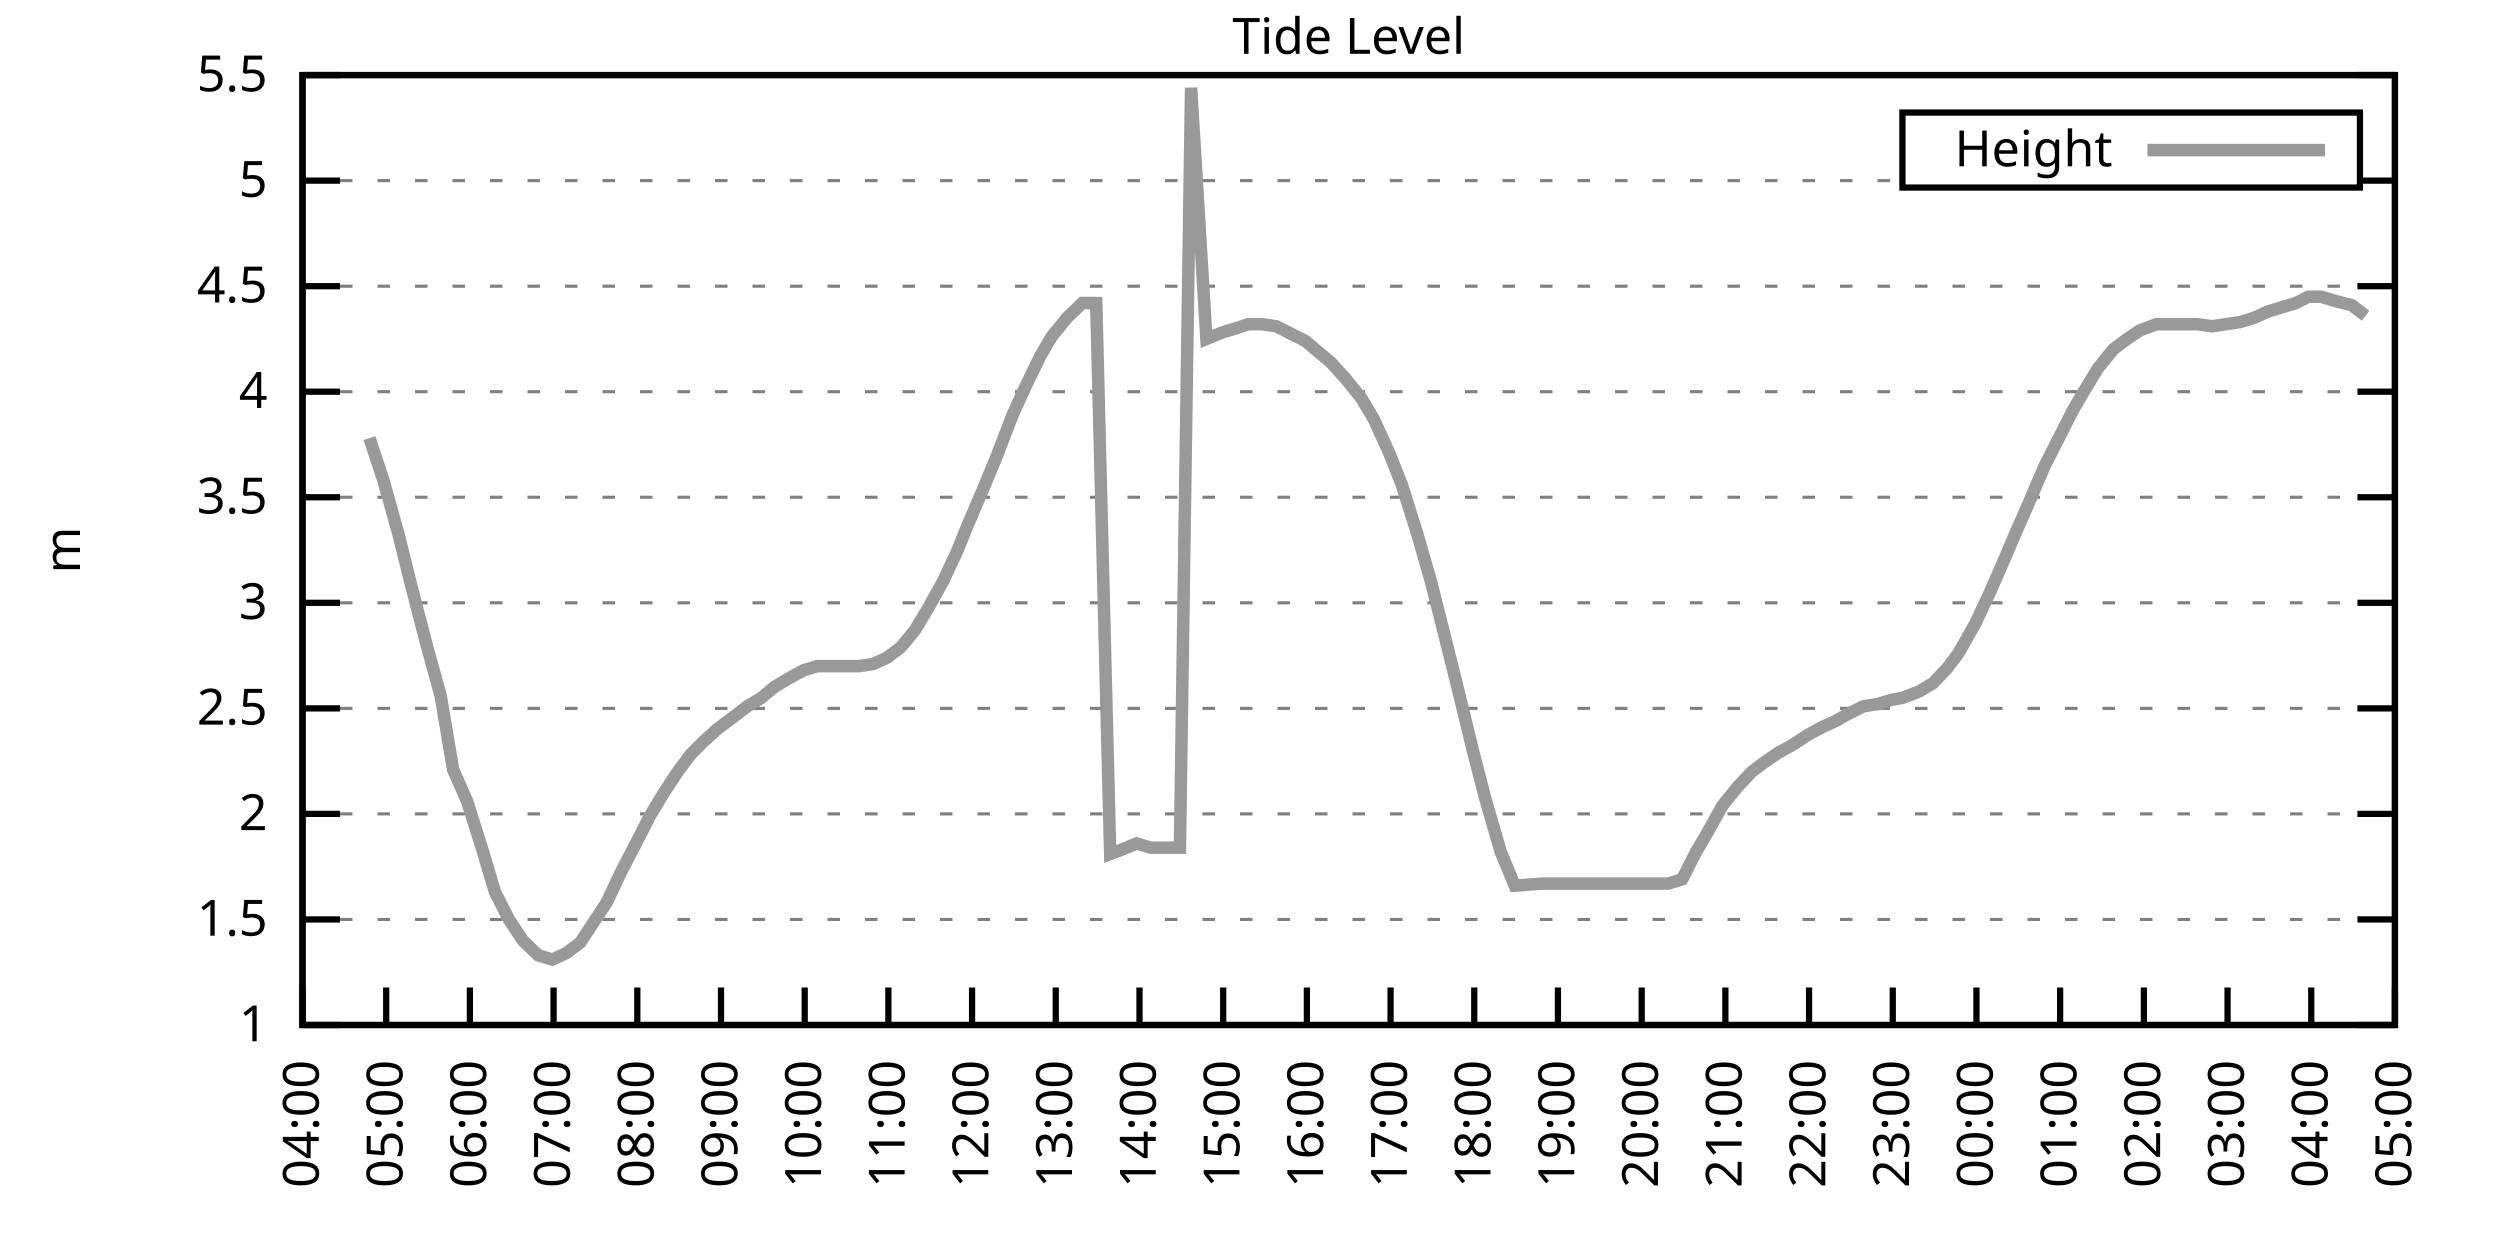
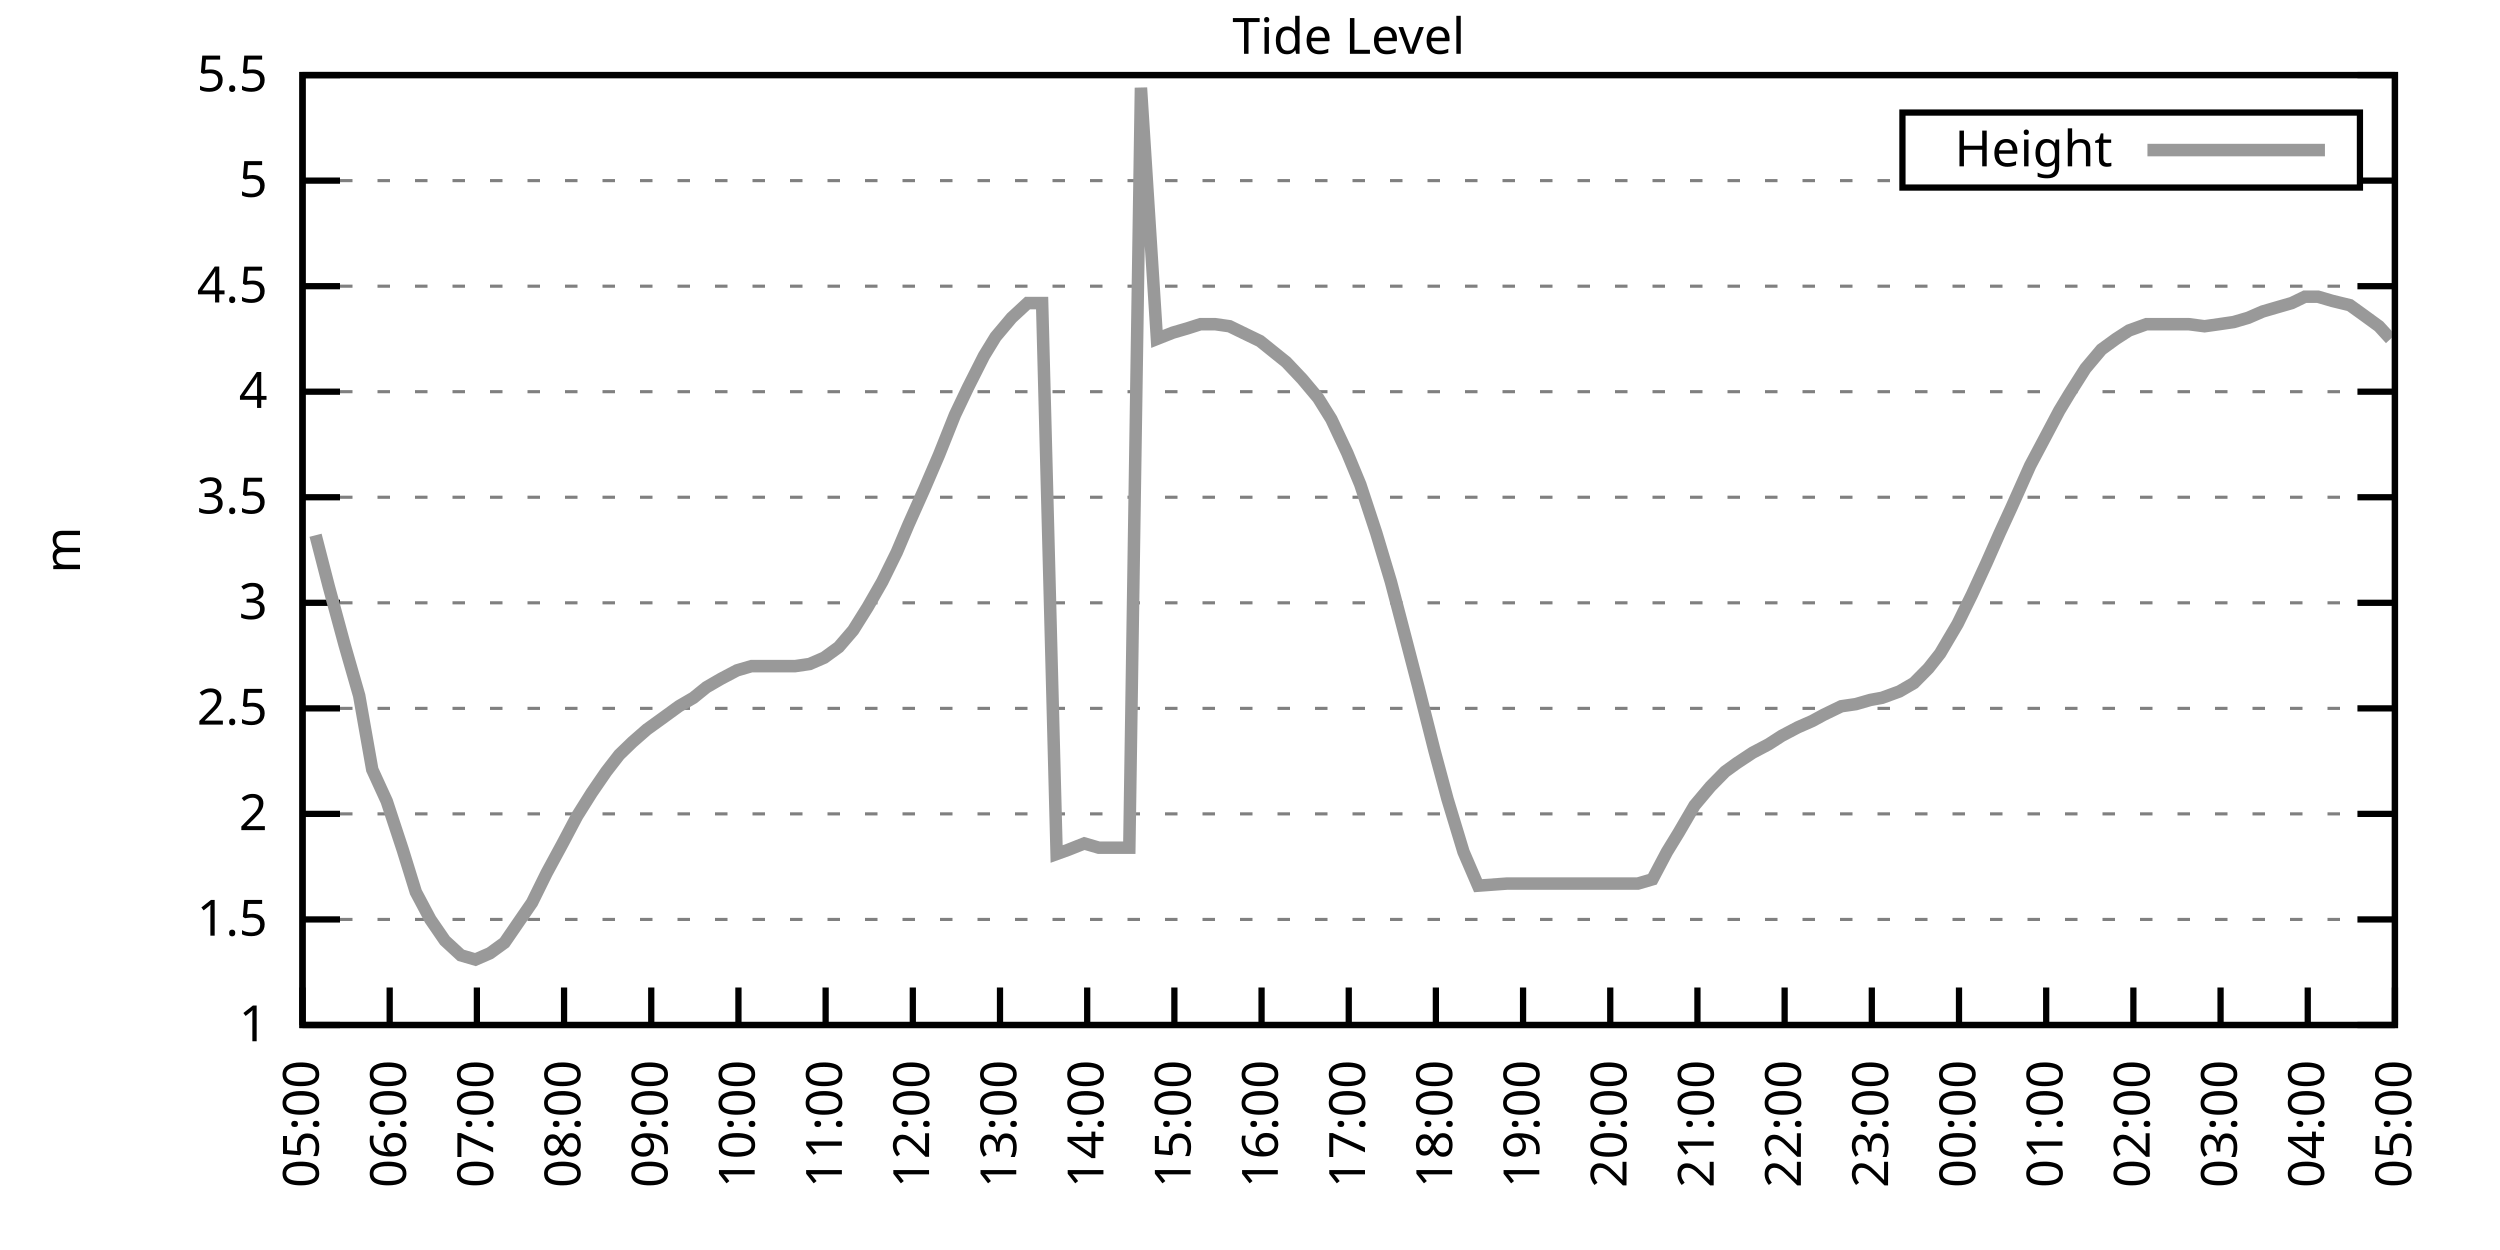
<svg xmlns="http://www.w3.org/2000/svg" xmlns:xlink="http://www.w3.org/1999/xlink" width="400" height="200" viewBox="0 0 400 200">
  <g id="gnuplot_canvas">
    <rect x="0" y="0" width="400" height="200" fill="none" />
    <defs>
      <circle id="gpDot" r="0.5" stroke-width="0.5" stroke="currentColor" />
      <path id="gpPt0" stroke-width="0.333" stroke="currentColor" d="M-1,0 h2 M0,-1 v2" />
      <path id="gpPt1" stroke-width="0.333" stroke="currentColor" d="M-1,-1 L1,1 M1,-1 L-1,1" />
      <path id="gpPt2" stroke-width="0.333" stroke="currentColor" d="M-1,0 L1,0 M0,-1 L0,1 M-1,-1 L1,1 M-1,1 L1,-1" />
      <rect id="gpPt3" stroke-width="0.333" stroke="currentColor" x="-1" y="-1" width="2" height="2" />
      <rect id="gpPt4" stroke-width="0.333" stroke="currentColor" fill="currentColor" x="-1" y="-1" width="2" height="2" />
      <circle id="gpPt5" stroke-width="0.333" stroke="currentColor" cx="0" cy="0" r="1" />
      <use xlink:href="#gpPt5" id="gpPt6" fill="currentColor" stroke="none" />
      <path id="gpPt7" stroke-width="0.333" stroke="currentColor" d="M0,-1.33 L-1.33,0.67 L1.33,0.67 z" />
      <use xlink:href="#gpPt7" id="gpPt8" fill="currentColor" stroke="none" />
      <use xlink:href="#gpPt7" id="gpPt9" stroke="currentColor" transform="rotate(180)" />
      <use xlink:href="#gpPt9" id="gpPt10" fill="currentColor" stroke="none" />
      <use xlink:href="#gpPt3" id="gpPt11" stroke="currentColor" transform="rotate(45)" />
      <use xlink:href="#gpPt11" id="gpPt12" fill="currentColor" stroke="none" />
      <path id="gpPt13" stroke-width="0.333" stroke="currentColor" d="M0,1.330 L1.265,0.411 L0.782,-1.067 L-0.782,-1.076 L-1.265,0.411 z" />
      <use xlink:href="#gpPt13" id="gpPt14" fill="currentColor" stroke="none" />
      <filter id="textbox" filterUnits="objectBoundingBox" x="0" y="0" height="1" width="1">
        <feFlood flood-color="white" flood-opacity="1" result="bgnd" />
        <feComposite in="SourceGraphic" in2="bgnd" operator="atop" />
      </filter>
      <filter id="greybox" filterUnits="objectBoundingBox" x="0" y="0" height="1" width="1">
        <feFlood flood-color="lightgrey" flood-opacity="1" result="grey" />
        <feComposite in="SourceGraphic" in2="grey" operator="atop" />
      </filter>
    </defs>
    <g fill="none" color="white" stroke="currentColor" stroke-width="1.00" stroke-linecap="butt" stroke-linejoin="miter">
</g>
    <g fill="none" color="black" stroke="currentColor" stroke-width="1.00" stroke-linecap="butt" stroke-linejoin="miter">
      <g stroke="none" shape-rendering="crispEdges">
        <polygon fill="rgb(255, 255, 255)" points="48.40,164.00 383.18,164.00 383.18,12.02 48.40,12.02 " />
      </g>
    </g>
    <g fill="none" color="black" stroke="currentColor" stroke-width="1.00" stroke-linecap="butt" stroke-linejoin="miter">
</g>
    <g fill="none" color="black" stroke="black" stroke-width="0.50" stroke-linecap="butt" stroke-linejoin="miter">
</g>
    <g fill="none" color="gray" stroke="currentColor" stroke-width="0.50" stroke-linecap="butt" stroke-linejoin="miter">
      <path stroke="gray" stroke-dasharray="2,4" class="gridline" d="M48.40,164.00 L383.19,164.00  " />
    </g>
    <g fill="none" color="gray" stroke="gray" stroke-width="1.00" stroke-linecap="butt" stroke-linejoin="miter">
</g>
    <g fill="none" color="black" stroke="currentColor" stroke-width="1.00" stroke-linecap="butt" stroke-linejoin="miter">
      <path stroke="black" d="M48.40,164.00 L54.40,164.00 M383.19,164.00 L377.19,164.00  " />
      <g transform="translate(42.80,166.60)" stroke="none" fill="black" font-family="Sans" font-size="8.00" text-anchor="end">
        <text>
          <tspan font-family="Sans"> 1</tspan>
        </text>
      </g>
    </g>
    <g fill="none" color="black" stroke="currentColor" stroke-width="1.00" stroke-linecap="butt" stroke-linejoin="miter">
</g>
    <g fill="none" color="black" stroke="black" stroke-width="0.50" stroke-linecap="butt" stroke-linejoin="miter">
</g>
    <g fill="none" color="gray" stroke="currentColor" stroke-width="0.50" stroke-linecap="butt" stroke-linejoin="miter">
      <path stroke="gray" stroke-dasharray="2,4" class="gridline" d="M48.40,147.11 L383.19,147.11  " />
    </g>
    <g fill="none" color="gray" stroke="gray" stroke-width="1.00" stroke-linecap="butt" stroke-linejoin="miter">
</g>
    <g fill="none" color="black" stroke="currentColor" stroke-width="1.00" stroke-linecap="butt" stroke-linejoin="miter">
      <path stroke="black" d="M48.40,147.11 L54.40,147.11 M383.19,147.11 L377.19,147.11  " />
      <g transform="translate(42.80,149.71)" stroke="none" fill="black" font-family="Sans" font-size="8.00" text-anchor="end">
        <text>
          <tspan font-family="Sans"> 1.5</tspan>
        </text>
      </g>
    </g>
    <g fill="none" color="black" stroke="currentColor" stroke-width="1.00" stroke-linecap="butt" stroke-linejoin="miter">
</g>
    <g fill="none" color="black" stroke="black" stroke-width="0.50" stroke-linecap="butt" stroke-linejoin="miter">
</g>
    <g fill="none" color="gray" stroke="currentColor" stroke-width="0.50" stroke-linecap="butt" stroke-linejoin="miter">
      <path stroke="gray" stroke-dasharray="2,4" class="gridline" d="M48.40,130.22 L383.19,130.22  " />
    </g>
    <g fill="none" color="gray" stroke="gray" stroke-width="1.00" stroke-linecap="butt" stroke-linejoin="miter">
</g>
    <g fill="none" color="black" stroke="currentColor" stroke-width="1.00" stroke-linecap="butt" stroke-linejoin="miter">
      <path stroke="black" d="M48.40,130.22 L54.40,130.22 M383.19,130.22 L377.19,130.22  " />
      <g transform="translate(42.80,132.82)" stroke="none" fill="black" font-family="Sans" font-size="8.00" text-anchor="end">
        <text>
          <tspan font-family="Sans"> 2</tspan>
        </text>
      </g>
    </g>
    <g fill="none" color="black" stroke="currentColor" stroke-width="1.00" stroke-linecap="butt" stroke-linejoin="miter">
</g>
    <g fill="none" color="black" stroke="black" stroke-width="0.50" stroke-linecap="butt" stroke-linejoin="miter">
</g>
    <g fill="none" color="gray" stroke="currentColor" stroke-width="0.50" stroke-linecap="butt" stroke-linejoin="miter">
      <path stroke="gray" stroke-dasharray="2,4" class="gridline" d="M48.40,113.34 L383.19,113.34  " />
    </g>
    <g fill="none" color="gray" stroke="gray" stroke-width="1.00" stroke-linecap="butt" stroke-linejoin="miter">
</g>
    <g fill="none" color="black" stroke="currentColor" stroke-width="1.00" stroke-linecap="butt" stroke-linejoin="miter">
      <path stroke="black" d="M48.40,113.34 L54.40,113.34 M383.19,113.34 L377.19,113.34  " />
      <g transform="translate(42.80,115.94)" stroke="none" fill="black" font-family="Sans" font-size="8.00" text-anchor="end">
        <text>
          <tspan font-family="Sans"> 2.5</tspan>
        </text>
      </g>
    </g>
    <g fill="none" color="black" stroke="currentColor" stroke-width="1.00" stroke-linecap="butt" stroke-linejoin="miter">
</g>
    <g fill="none" color="black" stroke="black" stroke-width="0.50" stroke-linecap="butt" stroke-linejoin="miter">
</g>
    <g fill="none" color="gray" stroke="currentColor" stroke-width="0.50" stroke-linecap="butt" stroke-linejoin="miter">
      <path stroke="gray" stroke-dasharray="2,4" class="gridline" d="M48.40,96.45 L383.19,96.45  " />
    </g>
    <g fill="none" color="gray" stroke="gray" stroke-width="1.00" stroke-linecap="butt" stroke-linejoin="miter">
</g>
    <g fill="none" color="black" stroke="currentColor" stroke-width="1.00" stroke-linecap="butt" stroke-linejoin="miter">
      <path stroke="black" d="M48.40,96.45 L54.40,96.45 M383.19,96.45 L377.19,96.45  " />
      <g transform="translate(42.80,99.05)" stroke="none" fill="black" font-family="Sans" font-size="8.00" text-anchor="end">
        <text>
          <tspan font-family="Sans"> 3</tspan>
        </text>
      </g>
    </g>
    <g fill="none" color="black" stroke="currentColor" stroke-width="1.00" stroke-linecap="butt" stroke-linejoin="miter">
</g>
    <g fill="none" color="black" stroke="black" stroke-width="0.50" stroke-linecap="butt" stroke-linejoin="miter">
</g>
    <g fill="none" color="gray" stroke="currentColor" stroke-width="0.50" stroke-linecap="butt" stroke-linejoin="miter">
      <path stroke="gray" stroke-dasharray="2,4" class="gridline" d="M48.40,79.56 L383.19,79.56  " />
    </g>
    <g fill="none" color="gray" stroke="gray" stroke-width="1.00" stroke-linecap="butt" stroke-linejoin="miter">
</g>
    <g fill="none" color="black" stroke="currentColor" stroke-width="1.00" stroke-linecap="butt" stroke-linejoin="miter">
      <path stroke="black" d="M48.40,79.56 L54.40,79.56 M383.19,79.56 L377.19,79.56  " />
      <g transform="translate(42.80,82.16)" stroke="none" fill="black" font-family="Sans" font-size="8.00" text-anchor="end">
        <text>
          <tspan font-family="Sans"> 3.5</tspan>
        </text>
      </g>
    </g>
    <g fill="none" color="black" stroke="currentColor" stroke-width="1.00" stroke-linecap="butt" stroke-linejoin="miter">
</g>
    <g fill="none" color="black" stroke="black" stroke-width="0.50" stroke-linecap="butt" stroke-linejoin="miter">
</g>
    <g fill="none" color="gray" stroke="currentColor" stroke-width="0.50" stroke-linecap="butt" stroke-linejoin="miter">
      <path stroke="gray" stroke-dasharray="2,4" class="gridline" d="M48.40,62.67 L383.19,62.67  " />
    </g>
    <g fill="none" color="gray" stroke="gray" stroke-width="1.00" stroke-linecap="butt" stroke-linejoin="miter">
</g>
    <g fill="none" color="black" stroke="currentColor" stroke-width="1.00" stroke-linecap="butt" stroke-linejoin="miter">
      <path stroke="black" d="M48.40,62.67 L54.40,62.67 M383.19,62.67 L377.19,62.67  " />
      <g transform="translate(42.80,65.27)" stroke="none" fill="black" font-family="Sans" font-size="8.00" text-anchor="end">
        <text>
          <tspan font-family="Sans"> 4</tspan>
        </text>
      </g>
    </g>
    <g fill="none" color="black" stroke="currentColor" stroke-width="1.00" stroke-linecap="butt" stroke-linejoin="miter">
</g>
    <g fill="none" color="black" stroke="black" stroke-width="0.50" stroke-linecap="butt" stroke-linejoin="miter">
</g>
    <g fill="none" color="gray" stroke="currentColor" stroke-width="0.50" stroke-linecap="butt" stroke-linejoin="miter">
      <path stroke="gray" stroke-dasharray="2,4" class="gridline" d="M48.40,45.79 L383.19,45.79  " />
    </g>
    <g fill="none" color="gray" stroke="gray" stroke-width="1.00" stroke-linecap="butt" stroke-linejoin="miter">
</g>
    <g fill="none" color="black" stroke="currentColor" stroke-width="1.00" stroke-linecap="butt" stroke-linejoin="miter">
      <path stroke="black" d="M48.40,45.79 L54.40,45.79 M383.19,45.79 L377.19,45.79  " />
      <g transform="translate(42.80,48.39)" stroke="none" fill="black" font-family="Sans" font-size="8.00" text-anchor="end">
        <text>
          <tspan font-family="Sans"> 4.5</tspan>
        </text>
      </g>
    </g>
    <g fill="none" color="black" stroke="currentColor" stroke-width="1.00" stroke-linecap="butt" stroke-linejoin="miter">
</g>
    <g fill="none" color="black" stroke="black" stroke-width="0.50" stroke-linecap="butt" stroke-linejoin="miter">
</g>
    <g fill="none" color="gray" stroke="currentColor" stroke-width="0.50" stroke-linecap="butt" stroke-linejoin="miter">
      <path stroke="gray" stroke-dasharray="2,4" class="gridline" d="M48.40,28.90 L304.39,28.90 M377.59,28.90 L383.19,28.90  " />
    </g>
    <g fill="none" color="gray" stroke="gray" stroke-width="1.00" stroke-linecap="butt" stroke-linejoin="miter">
</g>
    <g fill="none" color="black" stroke="currentColor" stroke-width="1.00" stroke-linecap="butt" stroke-linejoin="miter">
      <path stroke="black" d="M48.40,28.90 L54.40,28.90 M383.19,28.90 L377.19,28.90  " />
      <g transform="translate(42.80,31.50)" stroke="none" fill="black" font-family="Sans" font-size="8.00" text-anchor="end">
        <text>
          <tspan font-family="Sans"> 5</tspan>
        </text>
      </g>
    </g>
    <g fill="none" color="black" stroke="currentColor" stroke-width="1.00" stroke-linecap="butt" stroke-linejoin="miter">
</g>
    <g fill="none" color="black" stroke="black" stroke-width="0.50" stroke-linecap="butt" stroke-linejoin="miter">
</g>
    <g fill="none" color="gray" stroke="currentColor" stroke-width="0.50" stroke-linecap="butt" stroke-linejoin="miter">
      <path stroke="gray" stroke-dasharray="2,4" class="gridline" d="M48.40,12.01 L383.19,12.01  " />
    </g>
    <g fill="none" color="gray" stroke="gray" stroke-width="1.00" stroke-linecap="butt" stroke-linejoin="miter">
</g>
    <g fill="none" color="black" stroke="currentColor" stroke-width="1.00" stroke-linecap="butt" stroke-linejoin="miter">
      <path stroke="black" d="M48.40,12.01 L54.40,12.01 M383.19,12.01 L377.19,12.01  " />
      <g transform="translate(42.80,14.61)" stroke="none" fill="black" font-family="Sans" font-size="8.00" text-anchor="end">
        <text>
          <tspan font-family="Sans"> 5.5</tspan>
        </text>
      </g>
    </g>
    <g fill="none" color="black" stroke="currentColor" stroke-width="1.00" stroke-linecap="butt" stroke-linejoin="miter">
      <path stroke="black" d="M48.40,164.00 L48.40,158.00  " />
      <g transform="translate(51.00,169.60) rotate(270.00)" stroke="none" fill="black" font-family="Sans" font-size="8.00" text-anchor="end">
        <text>
-           <tspan font-family="Sans">04:00</tspan>
-         </text>
-       </g>
-     </g>
-     <g fill="none" color="black" stroke="currentColor" stroke-width="1.00" stroke-linecap="butt" stroke-linejoin="miter">
-       <path stroke="black" d="M61.79,164.00 L61.79,158.00  " />
-       <g transform="translate(64.39,169.60) rotate(270.00)" stroke="none" fill="black" font-family="Sans" font-size="8.00" text-anchor="end">
-         <text>
          <tspan font-family="Sans">05:00</tspan>
        </text>
      </g>
    </g>
    <g fill="none" color="black" stroke="currentColor" stroke-width="1.00" stroke-linecap="butt" stroke-linejoin="miter">
-       <path stroke="black" d="M75.18,164.00 L75.18,158.00  " />
-       <g transform="translate(77.78,169.60) rotate(270.00)" stroke="none" fill="black" font-family="Sans" font-size="8.00" text-anchor="end">
+       <path stroke="black" d="M62.35,164.00 L62.35,158.00  " />
+       <g transform="translate(64.95,169.60) rotate(270.00)" stroke="none" fill="black" font-family="Sans" font-size="8.00" text-anchor="end">
        <text>
          <tspan font-family="Sans">06:00</tspan>
        </text>
      </g>
    </g>
    <g fill="none" color="black" stroke="currentColor" stroke-width="1.00" stroke-linecap="butt" stroke-linejoin="miter">
-       <path stroke="black" d="M88.57,164.00 L88.57,158.00  " />
-       <g transform="translate(91.17,169.60) rotate(270.00)" stroke="none" fill="black" font-family="Sans" font-size="8.00" text-anchor="end">
+       <path stroke="black" d="M76.30,164.00 L76.30,158.00  " />
+       <g transform="translate(78.90,169.60) rotate(270.00)" stroke="none" fill="black" font-family="Sans" font-size="8.00" text-anchor="end">
        <text>
          <tspan font-family="Sans">07:00</tspan>
        </text>
      </g>
    </g>
    <g fill="none" color="black" stroke="currentColor" stroke-width="1.00" stroke-linecap="butt" stroke-linejoin="miter">
-       <path stroke="black" d="M101.97,164.00 L101.97,158.00  " />
-       <g transform="translate(104.57,169.60) rotate(270.00)" stroke="none" fill="black" font-family="Sans" font-size="8.00" text-anchor="end">
+       <path stroke="black" d="M90.25,164.00 L90.25,158.00  " />
+       <g transform="translate(92.85,169.60) rotate(270.00)" stroke="none" fill="black" font-family="Sans" font-size="8.00" text-anchor="end">
        <text>
          <tspan font-family="Sans">08:00</tspan>
        </text>
      </g>
    </g>
    <g fill="none" color="black" stroke="currentColor" stroke-width="1.00" stroke-linecap="butt" stroke-linejoin="miter">
-       <path stroke="black" d="M115.36,164.00 L115.36,158.00  " />
-       <g transform="translate(117.96,169.60) rotate(270.00)" stroke="none" fill="black" font-family="Sans" font-size="8.00" text-anchor="end">
+       <path stroke="black" d="M104.20,164.00 L104.20,158.00  " />
+       <g transform="translate(106.80,169.60) rotate(270.00)" stroke="none" fill="black" font-family="Sans" font-size="8.00" text-anchor="end">
        <text>
          <tspan font-family="Sans">09:00</tspan>
        </text>
      </g>
    </g>
    <g fill="none" color="black" stroke="currentColor" stroke-width="1.00" stroke-linecap="butt" stroke-linejoin="miter">
-       <path stroke="black" d="M128.75,164.00 L128.75,158.00  " />
-       <g transform="translate(131.35,169.60) rotate(270.00)" stroke="none" fill="black" font-family="Sans" font-size="8.00" text-anchor="end">
+       <path stroke="black" d="M118.15,164.00 L118.15,158.00  " />
+       <g transform="translate(120.75,169.60) rotate(270.00)" stroke="none" fill="black" font-family="Sans" font-size="8.00" text-anchor="end">
        <text>
          <tspan font-family="Sans">10:00</tspan>
        </text>
      </g>
    </g>
    <g fill="none" color="black" stroke="currentColor" stroke-width="1.00" stroke-linecap="butt" stroke-linejoin="miter">
-       <path stroke="black" d="M142.14,164.00 L142.14,158.00  " />
-       <g transform="translate(144.74,169.60) rotate(270.00)" stroke="none" fill="black" font-family="Sans" font-size="8.00" text-anchor="end">
+       <path stroke="black" d="M132.10,164.00 L132.10,158.00  " />
+       <g transform="translate(134.70,169.60) rotate(270.00)" stroke="none" fill="black" font-family="Sans" font-size="8.00" text-anchor="end">
        <text>
          <tspan font-family="Sans">11:00</tspan>
        </text>
      </g>
    </g>
    <g fill="none" color="black" stroke="currentColor" stroke-width="1.00" stroke-linecap="butt" stroke-linejoin="miter">
-       <path stroke="black" d="M155.53,164.00 L155.53,158.00  " />
-       <g transform="translate(158.13,169.60) rotate(270.00)" stroke="none" fill="black" font-family="Sans" font-size="8.00" text-anchor="end">
+       <path stroke="black" d="M146.05,164.00 L146.05,158.00  " />
+       <g transform="translate(148.65,169.60) rotate(270.00)" stroke="none" fill="black" font-family="Sans" font-size="8.00" text-anchor="end">
        <text>
          <tspan font-family="Sans">12:00</tspan>
        </text>
      </g>
    </g>
    <g fill="none" color="black" stroke="currentColor" stroke-width="1.00" stroke-linecap="butt" stroke-linejoin="miter">
-       <path stroke="black" d="M168.92,164.00 L168.92,158.00  " />
-       <g transform="translate(171.52,169.60) rotate(270.00)" stroke="none" fill="black" font-family="Sans" font-size="8.00" text-anchor="end">
+       <path stroke="black" d="M160.00,164.00 L160.00,158.00  " />
+       <g transform="translate(162.60,169.60) rotate(270.00)" stroke="none" fill="black" font-family="Sans" font-size="8.00" text-anchor="end">
        <text>
          <tspan font-family="Sans">13:00</tspan>
        </text>
      </g>
    </g>
    <g fill="none" color="black" stroke="currentColor" stroke-width="1.00" stroke-linecap="butt" stroke-linejoin="miter">
-       <path stroke="black" d="M182.32,164.00 L182.32,158.00  " />
-       <g transform="translate(184.92,169.60) rotate(270.00)" stroke="none" fill="black" font-family="Sans" font-size="8.00" text-anchor="end">
+       <path stroke="black" d="M173.95,164.00 L173.95,158.00  " />
+       <g transform="translate(176.55,169.60) rotate(270.00)" stroke="none" fill="black" font-family="Sans" font-size="8.00" text-anchor="end">
        <text>
          <tspan font-family="Sans">14:00</tspan>
        </text>
      </g>
    </g>
    <g fill="none" color="black" stroke="currentColor" stroke-width="1.00" stroke-linecap="butt" stroke-linejoin="miter">
-       <path stroke="black" d="M195.71,164.00 L195.71,158.00  " />
-       <g transform="translate(198.31,169.60) rotate(270.00)" stroke="none" fill="black" font-family="Sans" font-size="8.00" text-anchor="end">
+       <path stroke="black" d="M187.90,164.00 L187.90,158.00  " />
+       <g transform="translate(190.50,169.60) rotate(270.00)" stroke="none" fill="black" font-family="Sans" font-size="8.00" text-anchor="end">
        <text>
          <tspan font-family="Sans">15:00</tspan>
        </text>
      </g>
    </g>
    <g fill="none" color="black" stroke="currentColor" stroke-width="1.00" stroke-linecap="butt" stroke-linejoin="miter">
-       <path stroke="black" d="M209.10,164.00 L209.10,158.00  " />
-       <g transform="translate(211.70,169.60) rotate(270.00)" stroke="none" fill="black" font-family="Sans" font-size="8.00" text-anchor="end">
+       <path stroke="black" d="M201.85,164.00 L201.85,158.00  " />
+       <g transform="translate(204.45,169.60) rotate(270.00)" stroke="none" fill="black" font-family="Sans" font-size="8.00" text-anchor="end">
        <text>
          <tspan font-family="Sans">16:00</tspan>
        </text>
      </g>
    </g>
    <g fill="none" color="black" stroke="currentColor" stroke-width="1.00" stroke-linecap="butt" stroke-linejoin="miter">
-       <path stroke="black" d="M222.49,164.00 L222.49,158.00  " />
-       <g transform="translate(225.09,169.60) rotate(270.00)" stroke="none" fill="black" font-family="Sans" font-size="8.00" text-anchor="end">
+       <path stroke="black" d="M215.80,164.00 L215.80,158.00  " />
+       <g transform="translate(218.40,169.60) rotate(270.00)" stroke="none" fill="black" font-family="Sans" font-size="8.00" text-anchor="end">
        <text>
          <tspan font-family="Sans">17:00</tspan>
        </text>
      </g>
    </g>
    <g fill="none" color="black" stroke="currentColor" stroke-width="1.00" stroke-linecap="butt" stroke-linejoin="miter">
-       <path stroke="black" d="M235.88,164.00 L235.88,158.00  " />
-       <g transform="translate(238.48,169.60) rotate(270.00)" stroke="none" fill="black" font-family="Sans" font-size="8.00" text-anchor="end">
+       <path stroke="black" d="M229.74,164.00 L229.74,158.00  " />
+       <g transform="translate(232.34,169.60) rotate(270.00)" stroke="none" fill="black" font-family="Sans" font-size="8.00" text-anchor="end">
        <text>
          <tspan font-family="Sans">18:00</tspan>
        </text>
      </g>
    </g>
    <g fill="none" color="black" stroke="currentColor" stroke-width="1.00" stroke-linecap="butt" stroke-linejoin="miter">
-       <path stroke="black" d="M249.27,164.00 L249.27,158.00  " />
-       <g transform="translate(251.87,169.60) rotate(270.00)" stroke="none" fill="black" font-family="Sans" font-size="8.00" text-anchor="end">
+       <path stroke="black" d="M243.69,164.00 L243.69,158.00  " />
+       <g transform="translate(246.29,169.60) rotate(270.00)" stroke="none" fill="black" font-family="Sans" font-size="8.00" text-anchor="end">
        <text>
          <tspan font-family="Sans">19:00</tspan>
        </text>
      </g>
    </g>
    <g fill="none" color="black" stroke="currentColor" stroke-width="1.00" stroke-linecap="butt" stroke-linejoin="miter">
-       <path stroke="black" d="M262.67,164.00 L262.67,158.00  " />
-       <g transform="translate(265.27,169.60) rotate(270.00)" stroke="none" fill="black" font-family="Sans" font-size="8.00" text-anchor="end">
+       <path stroke="black" d="M257.64,164.00 L257.64,158.00  " />
+       <g transform="translate(260.24,169.60) rotate(270.00)" stroke="none" fill="black" font-family="Sans" font-size="8.00" text-anchor="end">
        <text>
          <tspan font-family="Sans">20:00</tspan>
        </text>
      </g>
    </g>
    <g fill="none" color="black" stroke="currentColor" stroke-width="1.00" stroke-linecap="butt" stroke-linejoin="miter">
-       <path stroke="black" d="M276.06,164.00 L276.06,158.00  " />
-       <g transform="translate(278.66,169.60) rotate(270.00)" stroke="none" fill="black" font-family="Sans" font-size="8.00" text-anchor="end">
+       <path stroke="black" d="M271.59,164.00 L271.59,158.00  " />
+       <g transform="translate(274.19,169.60) rotate(270.00)" stroke="none" fill="black" font-family="Sans" font-size="8.00" text-anchor="end">
        <text>
          <tspan font-family="Sans">21:00</tspan>
        </text>
      </g>
    </g>
    <g fill="none" color="black" stroke="currentColor" stroke-width="1.00" stroke-linecap="butt" stroke-linejoin="miter">
-       <path stroke="black" d="M289.45,164.00 L289.45,158.00  " />
-       <g transform="translate(292.05,169.60) rotate(270.00)" stroke="none" fill="black" font-family="Sans" font-size="8.00" text-anchor="end">
+       <path stroke="black" d="M285.54,164.00 L285.54,158.00  " />
+       <g transform="translate(288.14,169.60) rotate(270.00)" stroke="none" fill="black" font-family="Sans" font-size="8.00" text-anchor="end">
        <text>
          <tspan font-family="Sans">22:00</tspan>
        </text>
      </g>
    </g>
    <g fill="none" color="black" stroke="currentColor" stroke-width="1.00" stroke-linecap="butt" stroke-linejoin="miter">
-       <path stroke="black" d="M302.84,164.00 L302.84,158.00  " />
-       <g transform="translate(305.44,169.60) rotate(270.00)" stroke="none" fill="black" font-family="Sans" font-size="8.00" text-anchor="end">
+       <path stroke="black" d="M299.49,164.00 L299.49,158.00  " />
+       <g transform="translate(302.09,169.60) rotate(270.00)" stroke="none" fill="black" font-family="Sans" font-size="8.00" text-anchor="end">
        <text>
          <tspan font-family="Sans">23:00</tspan>
        </text>
      </g>
    </g>
    <g fill="none" color="black" stroke="currentColor" stroke-width="1.00" stroke-linecap="butt" stroke-linejoin="miter">
-       <path stroke="black" d="M316.23,164.00 L316.23,158.00  " />
-       <g transform="translate(318.83,169.60) rotate(270.00)" stroke="none" fill="black" font-family="Sans" font-size="8.00" text-anchor="end">
+       <path stroke="black" d="M313.44,164.00 L313.44,158.00  " />
+       <g transform="translate(316.04,169.60) rotate(270.00)" stroke="none" fill="black" font-family="Sans" font-size="8.00" text-anchor="end">
        <text>
          <tspan font-family="Sans">00:00</tspan>
        </text>
      </g>
    </g>
    <g fill="none" color="black" stroke="currentColor" stroke-width="1.00" stroke-linecap="butt" stroke-linejoin="miter">
-       <path stroke="black" d="M329.62,164.00 L329.62,158.00  " />
-       <g transform="translate(332.22,169.60) rotate(270.00)" stroke="none" fill="black" font-family="Sans" font-size="8.00" text-anchor="end">
+       <path stroke="black" d="M327.39,164.00 L327.39,158.00  " />
+       <g transform="translate(329.99,169.60) rotate(270.00)" stroke="none" fill="black" font-family="Sans" font-size="8.00" text-anchor="end">
        <text>
          <tspan font-family="Sans">01:00</tspan>
        </text>
      </g>
    </g>
    <g fill="none" color="black" stroke="currentColor" stroke-width="1.00" stroke-linecap="butt" stroke-linejoin="miter">
-       <path stroke="black" d="M343.02,164.00 L343.02,158.00  " />
-       <g transform="translate(345.62,169.60) rotate(270.00)" stroke="none" fill="black" font-family="Sans" font-size="8.00" text-anchor="end">
+       <path stroke="black" d="M341.34,164.00 L341.34,158.00  " />
+       <g transform="translate(343.94,169.60) rotate(270.00)" stroke="none" fill="black" font-family="Sans" font-size="8.00" text-anchor="end">
        <text>
          <tspan font-family="Sans">02:00</tspan>
        </text>
      </g>
    </g>
    <g fill="none" color="black" stroke="currentColor" stroke-width="1.00" stroke-linecap="butt" stroke-linejoin="miter">
-       <path stroke="black" d="M356.41,164.00 L356.41,158.00  " />
-       <g transform="translate(359.01,169.60) rotate(270.00)" stroke="none" fill="black" font-family="Sans" font-size="8.00" text-anchor="end">
+       <path stroke="black" d="M355.29,164.00 L355.29,158.00  " />
+       <g transform="translate(357.89,169.60) rotate(270.00)" stroke="none" fill="black" font-family="Sans" font-size="8.00" text-anchor="end">
        <text>
          <tspan font-family="Sans">03:00</tspan>
        </text>
      </g>
    </g>
    <g fill="none" color="black" stroke="currentColor" stroke-width="1.00" stroke-linecap="butt" stroke-linejoin="miter">
-       <path stroke="black" d="M369.80,164.00 L369.80,158.00  " />
-       <g transform="translate(372.40,169.60) rotate(270.00)" stroke="none" fill="black" font-family="Sans" font-size="8.00" text-anchor="end">
+       <path stroke="black" d="M369.24,164.00 L369.24,158.00  " />
+       <g transform="translate(371.84,169.60) rotate(270.00)" stroke="none" fill="black" font-family="Sans" font-size="8.00" text-anchor="end">
        <text>
          <tspan font-family="Sans">04:00</tspan>
        </text>
      </g>
    </g>
    <g fill="none" color="black" stroke="currentColor" stroke-width="1.00" stroke-linecap="butt" stroke-linejoin="miter">
      <path stroke="black" d="M383.19,164.00 L383.19,158.00  " />
      <g transform="translate(385.79,169.60) rotate(270.00)" stroke="none" fill="black" font-family="Sans" font-size="8.00" text-anchor="end">
        <text>
          <tspan font-family="Sans">05:00</tspan>
        </text>
      </g>
    </g>
    <g fill="none" color="black" stroke="currentColor" stroke-width="1.00" stroke-linecap="butt" stroke-linejoin="miter">
</g>
    <g fill="none" color="black" stroke="currentColor" stroke-width="1.00" stroke-linecap="butt" stroke-linejoin="miter">
      <path stroke="black" d="M48.40,12.01 L48.40,164.00 L383.19,164.00 L383.19,12.01 L48.40,12.01 Z  " />
    </g>
    <g fill="none" color="black" stroke="currentColor" stroke-width="1.00" stroke-linecap="butt" stroke-linejoin="miter">
</g>
    <g fill="none" color="black" stroke="currentColor" stroke-width="1.00" stroke-linecap="butt" stroke-linejoin="miter">
      <path stroke="black" d="M304.39,30.01 L304.39,18.01 L377.59,18.01 L377.59,30.01 L304.39,30.01 Z  " />
    </g>
    <g id="Tide_level_plot_1">
      <g fill="none" color="white" stroke="black" stroke-width="2.00" stroke-linecap="butt" stroke-linejoin="miter">
</g>
      <g fill="none" color="black" stroke="currentColor" stroke-width="2.00" stroke-linecap="butt" stroke-linejoin="miter">
        <g transform="translate(337.99,26.61)" stroke="none" fill="black" font-family="Sans" font-size="8.00" text-anchor="end">
          <text>
            <tspan font-family="Sans">Height</tspan>
          </text>
        </g>
      </g>
      <g fill="none" color="black" stroke="currentColor" stroke-width="2.00" stroke-linecap="butt" stroke-linejoin="miter">
-         <path stroke="rgb(153, 153, 153)" d="M343.59,24.01 L371.99,24.01 M59.11,70.10 L61.35,76.86 L63.80,85.64 L65.81,93.75 L68.26,103.20 L70.50,111.31   L72.50,123.13 L74.74,128.20 L77.19,135.97 L79.20,142.72 L81.43,147.11 L83.66,150.49 L86.12,152.85 L88.35,153.53   L90.58,152.52 L92.82,150.83 L95.05,147.45 L97.06,144.41 L99.29,139.68 L101.74,134.95 L103.98,130.56 L106.21,126.85   L108.44,123.47 L110.45,120.77 L112.46,118.74 L114.69,116.71 L116.92,115.03 L119.60,113.00 L121.83,111.65 L123.84,109.96   L126.07,108.61 L128.53,107.26 L130.76,106.58 L132.99,106.58 L134.78,106.58 L137.45,106.58 L139.69,106.24 L141.92,105.23   L144.15,103.54 L146.38,100.84 L148.61,97.12 L150.85,93.07 L153.08,88.34 L154.86,83.95 L157.32,78.21 L159.55,72.81   L162.01,66.39 L164.01,62.00 L166.47,56.93 L168.25,53.89 L170.71,50.85 L173.17,48.49 L175.40,48.49 L177.63,136.64   L179.41,135.97 L181.87,134.95 L184.10,135.63 L186.56,135.63 L188.79,135.63 L190.57,14.04 L193.03,54.23 L195.48,53.22   L197.72,52.54 L199.73,51.87 L201.96,51.87 L204.19,52.20 L206.20,53.22 L208.88,54.57 L210.88,56.26 L212.89,57.94   L215.35,60.65 L217.80,63.69 L219.81,67.06 L222.27,72.47 L224.28,77.53 L226.73,85.30 L228.96,93.07 L230.75,100.16   L233.20,109.96 L235.66,120.09 L237.67,127.86 L240.12,136.30 L242.36,141.71 L246.82,141.37 L248.60,141.37 L251.28,141.37   L253.51,141.37 L255.52,141.37 L257.76,141.37 L260.21,141.37 L262.22,141.37 L264.67,141.37 L266.91,141.37 L269.14,140.69   L271.37,136.30 L273.16,133.26 L275.61,128.87 L278.07,125.83 L280.30,123.47 L282.08,122.12 L284.54,120.43 L286.99,119.08   L289.00,117.73 L291.46,116.38 L293.69,115.36 L295.48,114.35 L298.15,113.00 L300.39,112.66 L302.62,111.99 L304.40,111.65   L307.08,110.63 L309.31,109.28 L311.54,106.92 L313.33,104.56 L316.01,99.83 L318.24,95.10 L320.47,90.03 L322.48,85.30   L324.27,81.25 L327.17,74.49 L329.40,70.10 L331.63,65.71 L333.19,63.01 L335.65,58.96 L338.10,55.92 L340.34,54.23   L342.35,52.88 L345.02,51.87 L346.81,51.87 L349.04,51.87 L351.50,51.87 L353.95,52.20 L356.18,51.87 L358.42,51.53   L360.65,50.85 L362.88,49.84 L365.11,49.16 L367.34,48.49 L369.35,47.47 L371.36,47.47 L373.59,48.15 L376.27,48.83   L378.50,50.51  " />
+         <path stroke="rgb(153, 153, 153)" d="M343.59,24.01 L371.99,24.01 M50.49,85.64 L52.58,93.75 L55.14,103.20 L57.47,111.31 L59.56,123.13 L61.88,128.20   L64.44,135.97 L66.53,142.72 L68.86,147.11 L71.18,150.49 L73.74,152.85 L76.07,153.53 L78.39,152.52 L80.72,150.83   L83.04,147.45 L85.13,144.41 L87.46,139.68 L90.02,134.95 L92.34,130.56 L94.67,126.85 L96.99,123.47 L99.08,120.77   L101.18,118.74 L103.50,116.71 L105.83,115.03 L108.62,113.00 L110.94,111.65 L113.03,109.96 L115.36,108.61 L117.92,107.26   L120.24,106.58 L122.57,106.58 L124.43,106.58 L127.22,106.58 L129.54,106.24 L131.87,105.23 L134.19,103.54 L136.51,100.84   L138.84,97.12 L141.16,93.07 L143.49,88.34 L145.35,83.95 L147.91,78.21 L150.23,72.81 L152.79,66.39 L154.88,62.00   L157.44,56.93 L159.30,53.89 L161.86,50.85 L164.41,48.49 L166.74,48.49 L169.06,136.64 L170.92,135.97 L173.48,134.95   L175.81,135.63 L178.36,135.63 L180.69,135.63 L182.55,14.04 L185.11,54.23 L187.66,53.22 L189.99,52.54 L192.08,51.87   L194.41,51.87 L196.73,52.20 L198.82,53.22 L201.61,54.57 L203.71,56.26 L205.80,57.94 L208.36,60.65 L210.91,63.69   L213.01,67.06 L215.56,72.47 L217.65,77.53 L220.21,85.30 L222.54,93.07 L224.40,100.16 L226.95,109.96 L229.51,120.09   L231.60,127.86 L234.16,136.30 L236.49,141.71 L241.14,141.37 L243.00,141.37 L245.79,141.37 L248.11,141.37 L250.20,141.37   L252.53,141.37 L255.09,141.37 L257.18,141.37 L259.74,141.37 L262.06,141.37 L264.39,140.69 L266.71,136.30 L268.57,133.26   L271.13,128.87 L273.69,125.83 L276.01,123.47 L277.87,122.12 L280.43,120.43 L282.99,119.08 L285.08,117.73 L287.64,116.38   L289.96,115.36 L291.82,114.35 L294.61,113.00 L296.94,112.66 L299.26,111.99 L301.12,111.65 L303.91,110.63 L306.23,109.28   L308.56,106.92 L310.42,104.56 L313.21,99.83 L315.53,95.10 L317.86,90.03 L319.95,85.30 L321.81,81.25 L324.83,74.49   L327.16,70.10 L329.48,65.71 L331.11,63.01 L333.67,58.96 L336.23,55.92 L338.55,54.23 L340.64,52.88 L343.43,51.87   L345.29,51.87 L347.62,51.87 L350.18,51.87 L352.73,52.20 L355.06,51.87 L357.38,51.53 L359.71,50.85 L362.03,49.84   L364.36,49.16 L366.68,48.49 L368.78,47.47 L370.87,47.47 L373.19,48.15 L375.98,48.83 L378.31,50.51 L380.63,52.20   L382.49,54.23  " />
      </g>
    </g>
    <g fill="none" color="black" stroke="currentColor" stroke-width="2.00" stroke-linecap="butt" stroke-linejoin="miter">
</g>
    <g fill="none" color="black" stroke="black" stroke-width="1.00" stroke-linecap="butt" stroke-linejoin="miter">
</g>
    <g fill="none" color="black" stroke="currentColor" stroke-width="1.00" stroke-linecap="butt" stroke-linejoin="miter">
      <path stroke="black" d="M48.40,12.01 L48.40,164.00 L383.19,164.00 L383.19,12.01 L48.40,12.01 Z  " />
      <g transform="translate(12.80,88.01) rotate(270.00)" stroke="none" fill="black" font-family="Sans" font-size="8.00" text-anchor="middle">
        <text>
          <tspan font-family="Sans">m</tspan>
        </text>
      </g>
    </g>
    <g fill="none" color="black" stroke="currentColor" stroke-width="1.00" stroke-linecap="butt" stroke-linejoin="miter">
</g>
    <g fill="none" color="black" stroke="currentColor" stroke-width="1.00" stroke-linecap="butt" stroke-linejoin="miter">
      <g transform="translate(215.79,8.61)" stroke="none" fill="black" font-family="Sans" font-size="8.00" text-anchor="middle">
        <text>
          <tspan font-family="Sans">Tide Level</tspan>
        </text>
      </g>
    </g>
    <g fill="none" color="black" stroke="currentColor" stroke-width="1.00" stroke-linecap="butt" stroke-linejoin="miter">
</g>
  </g>
</svg>
